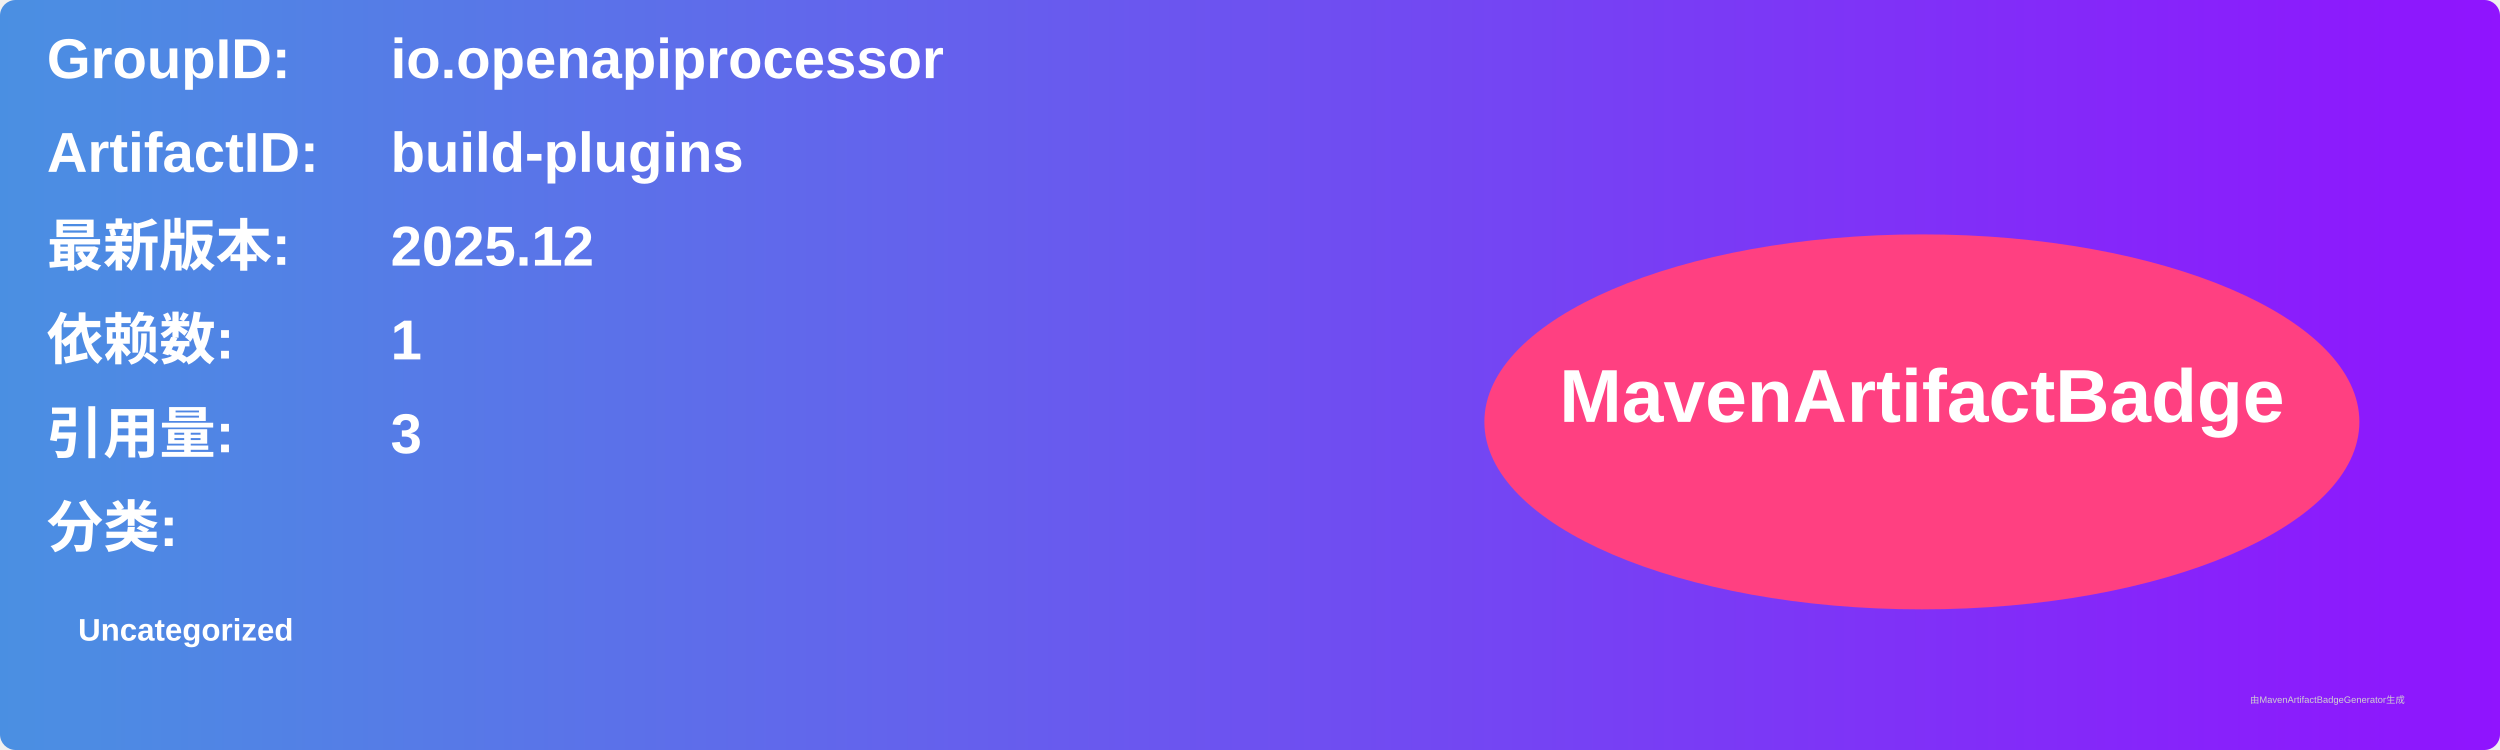
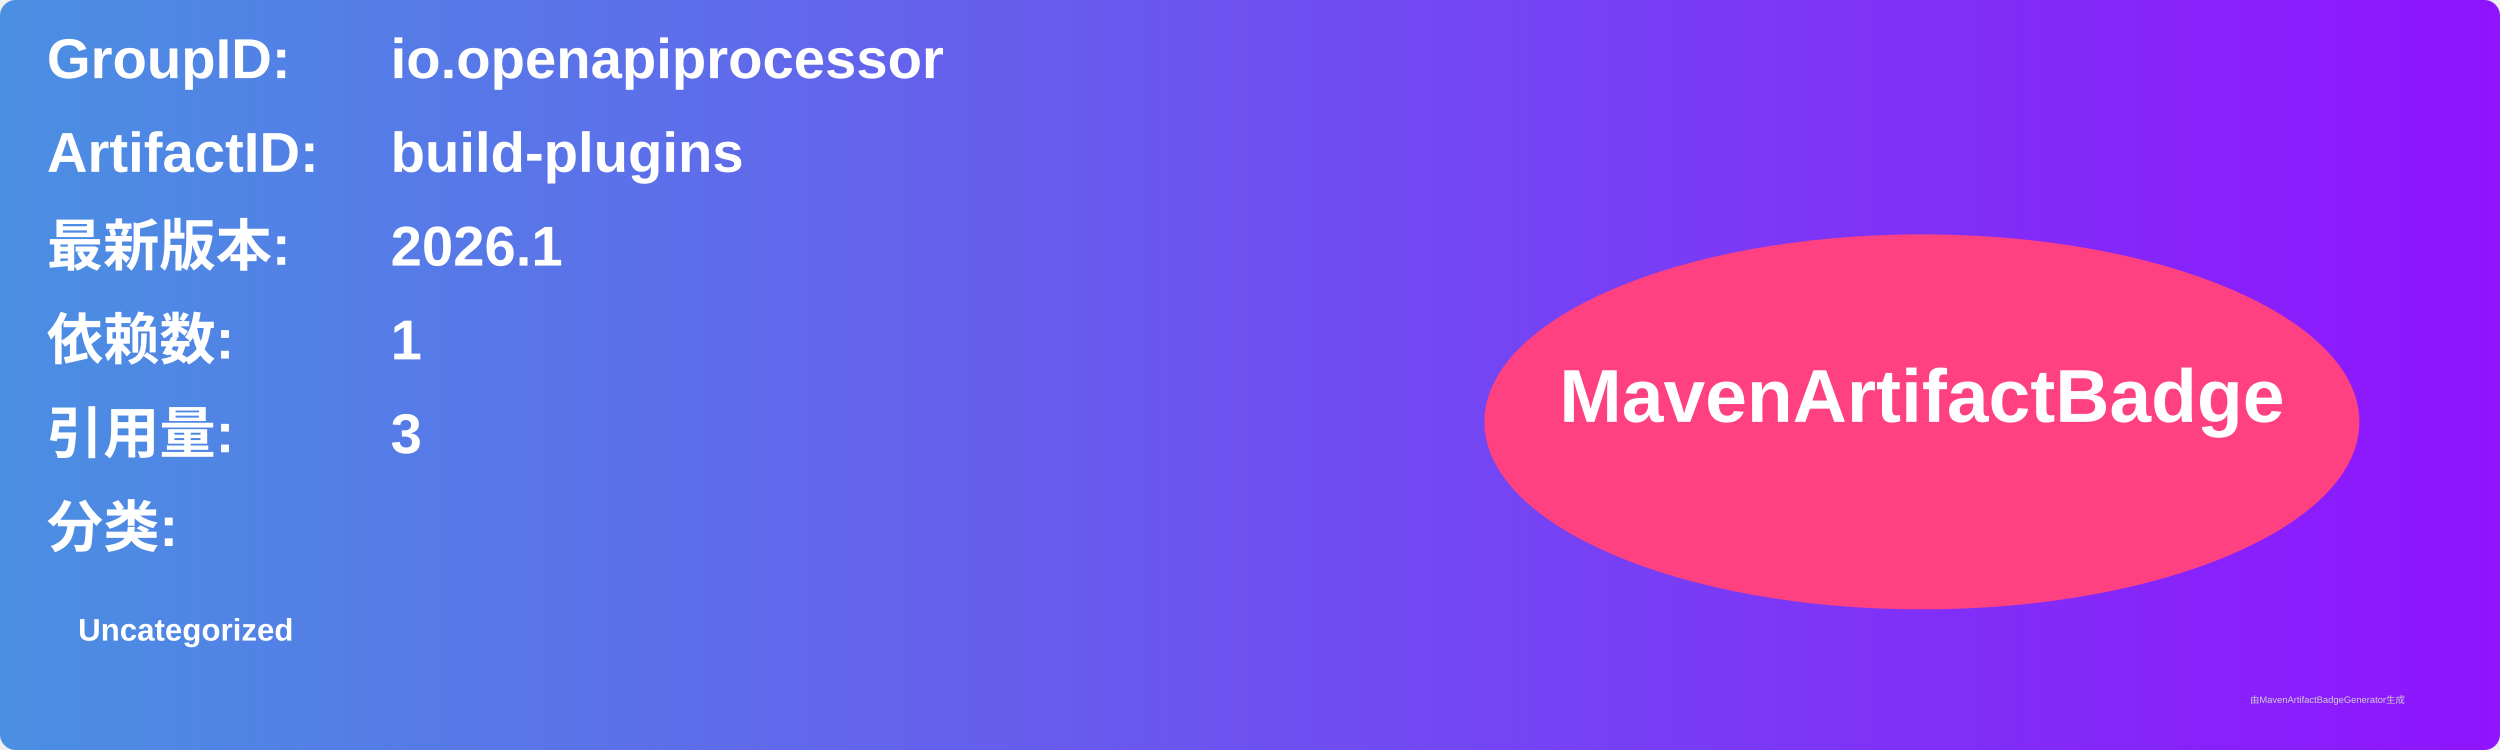
<svg xmlns="http://www.w3.org/2000/svg" width="800" height="240" viewBox="0 0 800 240">
  <linearGradient id="grad" x1="0%" y1="0%" x2="100%" y2="0%">
    <stop offset="0%" stop-color="#4a90e2" />
    <stop offset="100%" stop-color="#9013fe" />
  </linearGradient>
  <rect width="100%" height="100%" rx="5" ry="5" fill="url(#grad)" />
  <g transform="translate(15, 15)">
    <text x="0" y="10" font-family="Arial" font-size="18" fill="white" font-weight="bold" width="260">GroupID:</text>
    <text x="110" y="10" font-family="Arial" font-size="18" fill="white" font-weight="bold" width="460">io.openapiprocessor</text>
    <text x="0" y="40" font-family="Arial" font-size="18" fill="white" font-weight="bold" width="260">ArtifactID:</text>
    <text x="110" y="40" font-family="Arial" font-size="18" fill="white" font-weight="bold" width="460">build-plugins</text>
    <text x="0" y="70" font-family="Arial" font-size="18" fill="white" font-weight="bold">最新版本:</text>
    <text x="110" y="70" font-family="Arial" font-size="18" fill="white" font-weight="bold">
-       <tspan font-weight="bold">2025.12</tspan>
+       <tspan font-weight="bold">2026.1</tspan>
    </text>
    <text x="0" y="100" font-family="Arial" font-size="18" fill="white" font-weight="bold">依赖数: </text>
    <text x="110" y="100" font-family="Arial" font-size="18" fill="white">
      <tspan font-weight="bold">1</tspan>
    </text>
    <text x="0" y="130" font-family="Arial" font-size="18" fill="white" font-weight="bold">引用量: </text>
    <text x="110" y="130" font-family="Arial" font-size="18" fill="white">
      <tspan font-weight="bold">3</tspan>
    </text>
    <text x="0" y="160" font-family="Arial" font-size="18" fill="white" font-weight="bold">分类:</text>
    <text x="10" y="190" font-family="Arial" font-size="10" fill="white">
      <tspan font-weight="bold">Uncategorized</tspan>
    </text>
    <ellipse cx="600" cy="120" rx="140" ry="60" fill="#ff4081" />
    <text x="600" y="120" text-anchor="middle" font-family="Arial" font-size="24" fill="white" font-weight="bold">MavenArtifactBadge</text>
  </g>
  <text x="720" y="225" font-family="Arial" font-size="3" fill="#d0d0d0">由MavenArtifactBadgeGenerator生成</text>
</svg>
